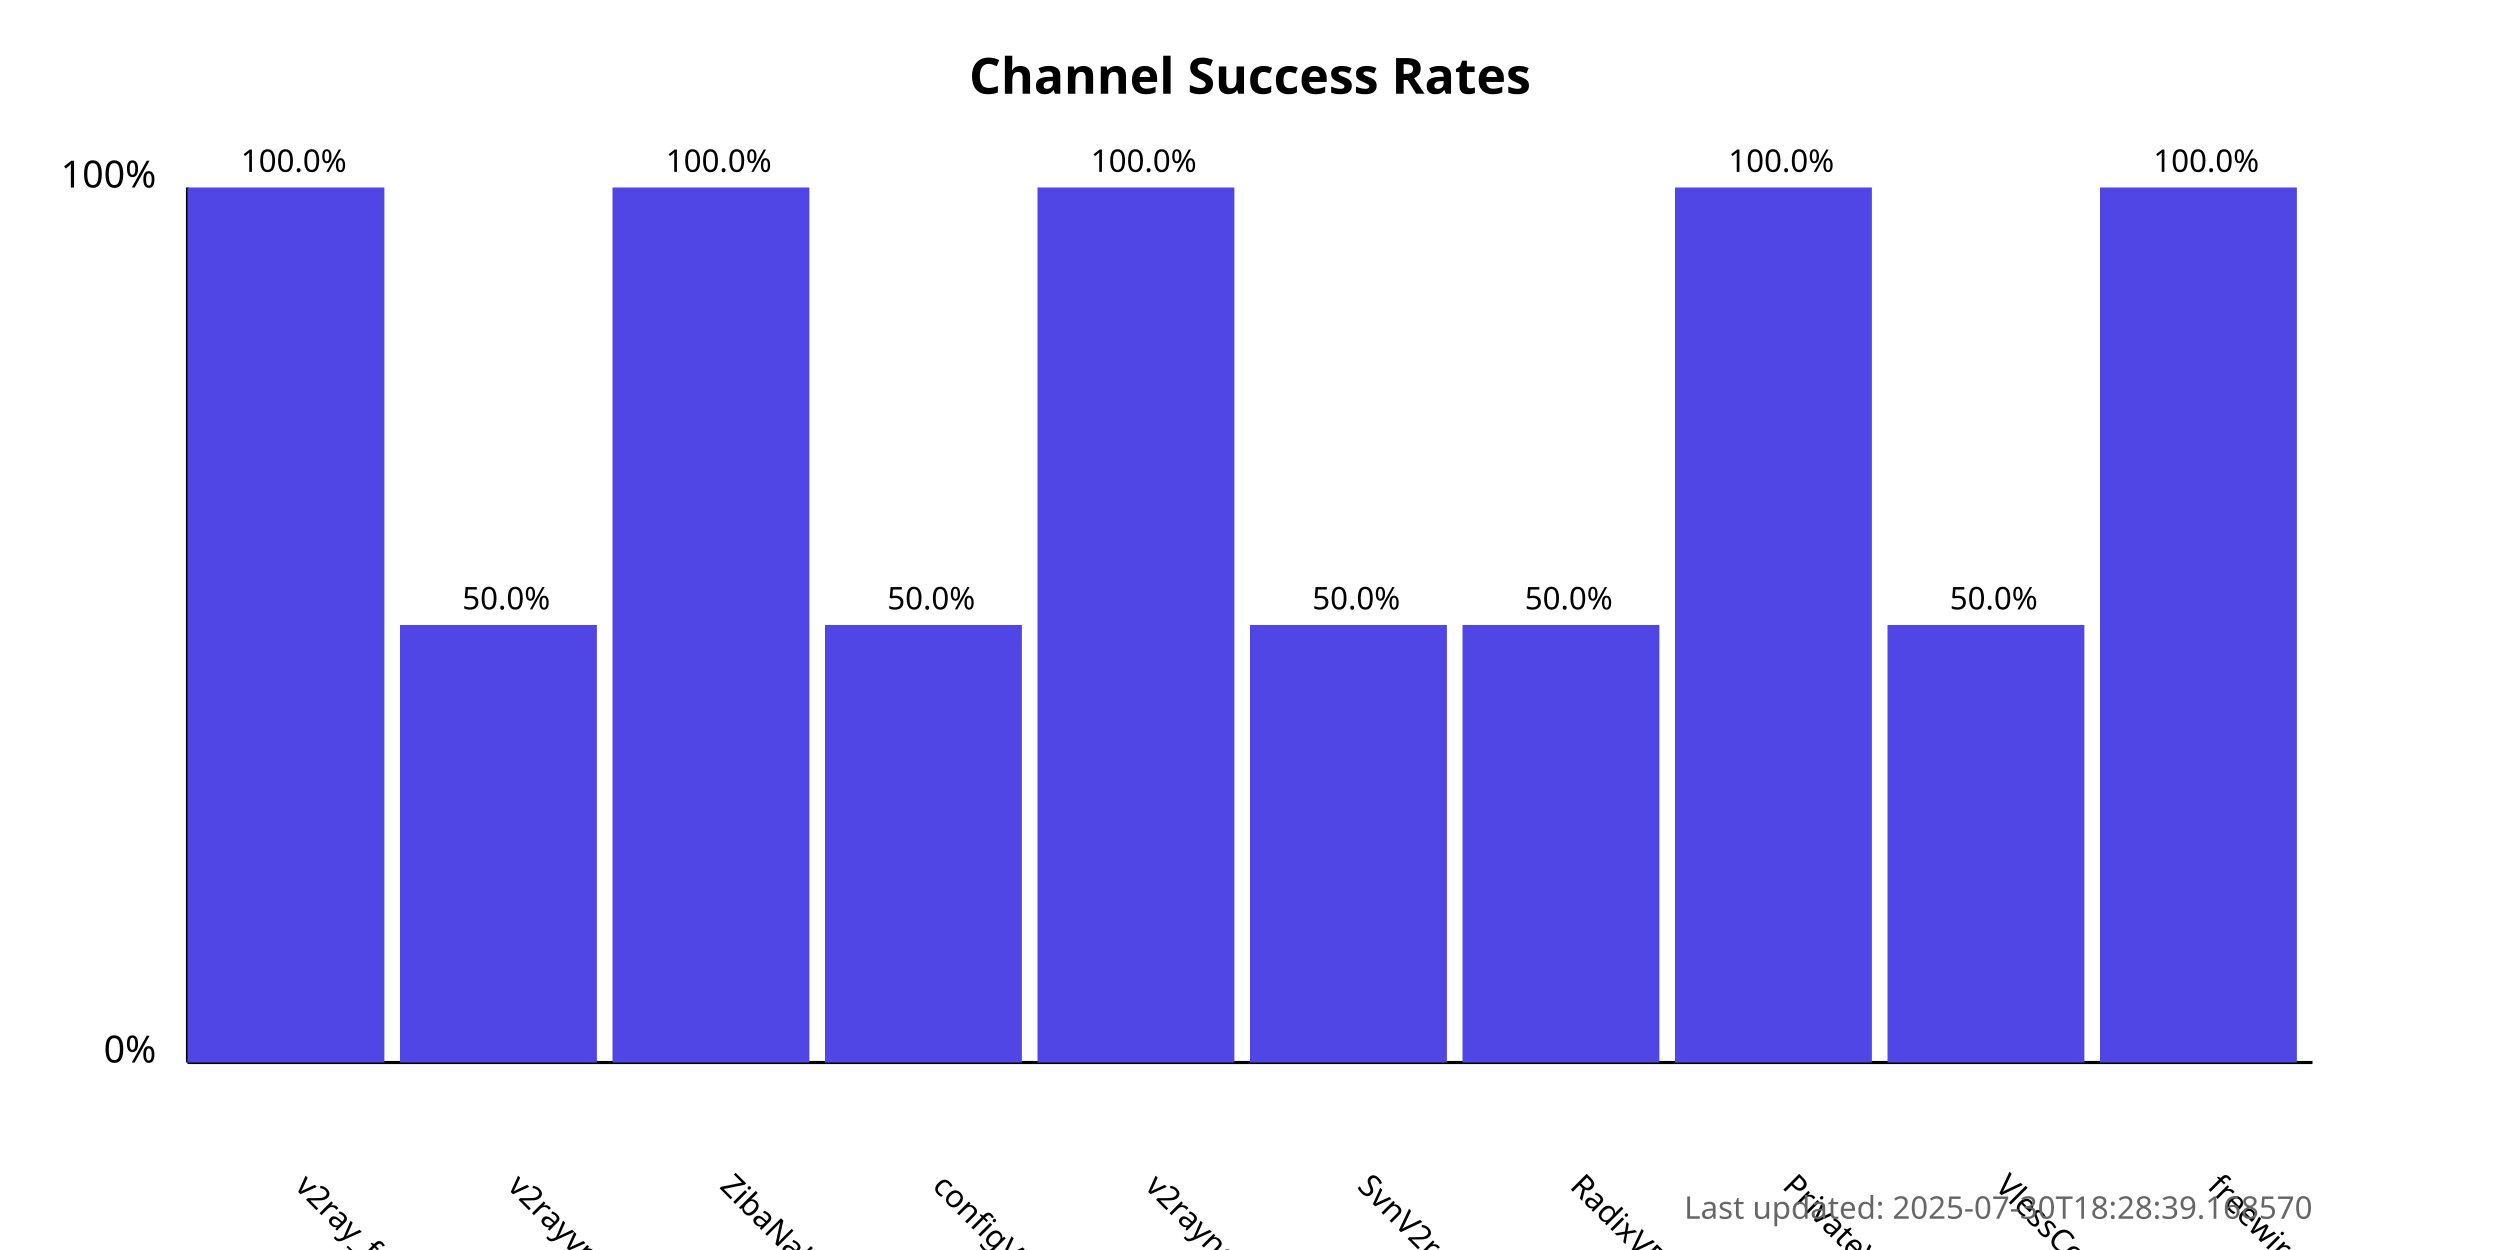
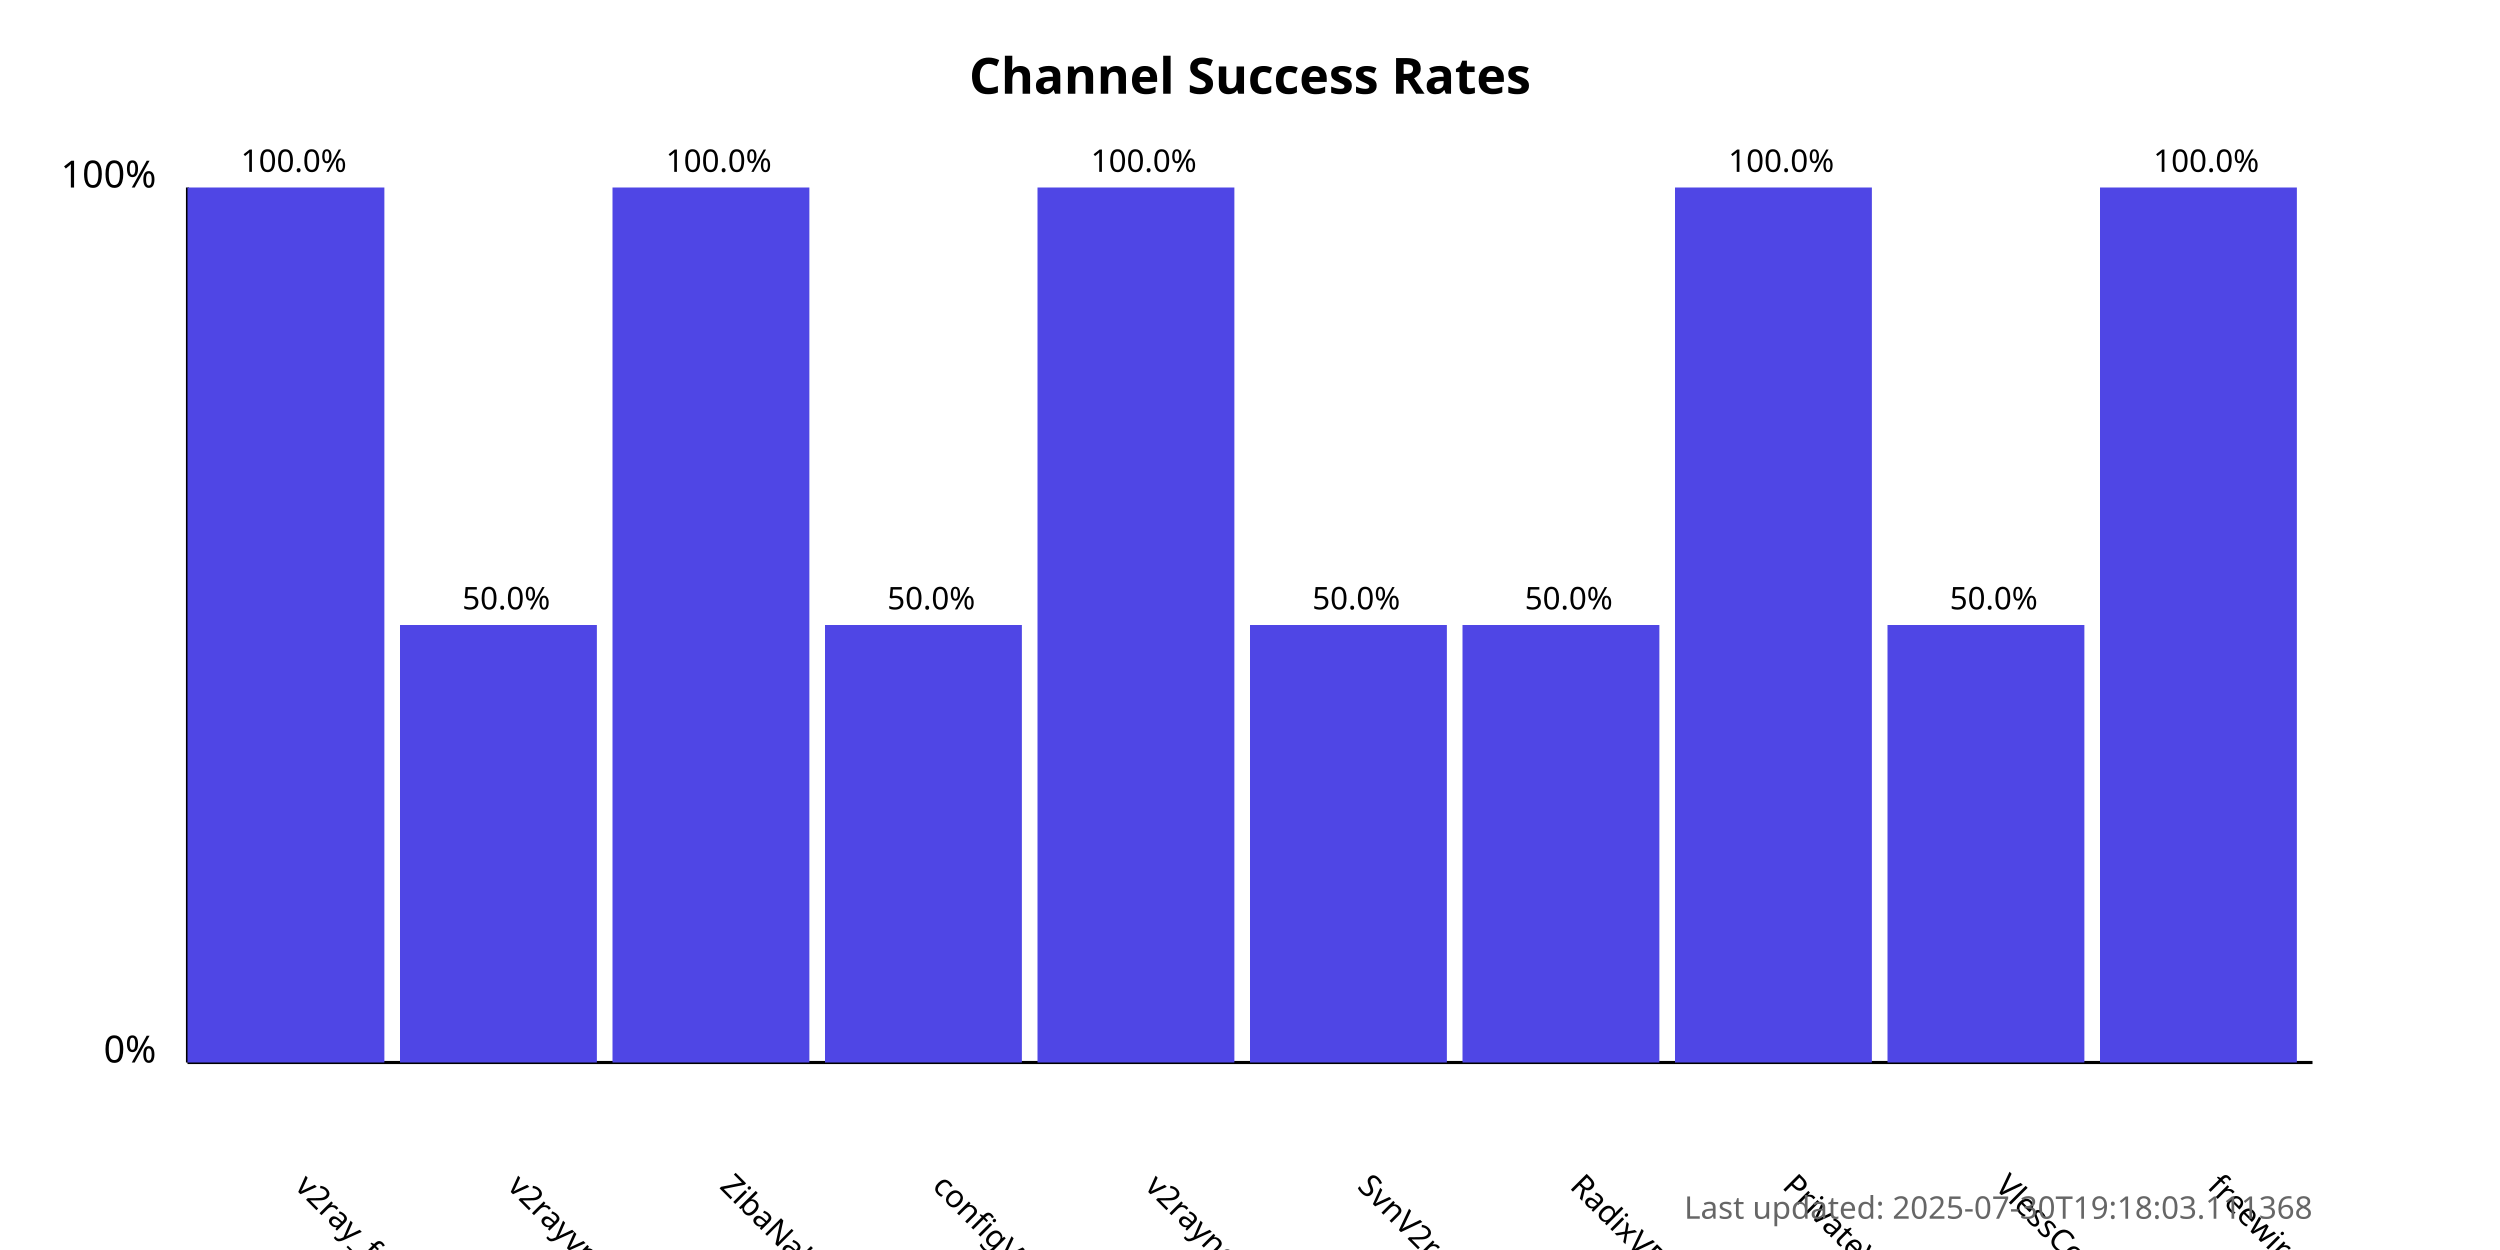
<svg xmlns="http://www.w3.org/2000/svg" width="800" height="400">
  <style>
            .chart-title { font: bold 16px sans-serif; }
            .axis-label { font: 12px sans-serif; }
            .tick-label { font: 10px sans-serif; }
            .bar { fill: #4f46e5; }
            .bar:hover { fill: #6366f1; }
            .timestamp { font: 10px sans-serif; fill: #666; }
        </style>
  <text x="400.0" y="30" text-anchor="middle" class="chart-title">
            Channel Success Rates
        </text>
  <line x1="60" y1="340" x2="60" y2="60" stroke="black" stroke-width="1" />
  <line x1="60" y1="340" x2="740" y2="340" stroke="black" stroke-width="1" />
  <text x="50" y="340" text-anchor="end" class="axis-label">0%</text>
  <text x="50" y="60" text-anchor="end" class="axis-label">100%</text>
  <g>
    <rect x="60" y="60.0" width="63.0" height="280.0" class="bar" />
    <text x="94.0" y="380" transform="rotate(45, 94.0, 380)" text-anchor="start" class="tick-label">
                v2ray_free_conf
            </text>
    <text x="94.0" y="55.0" text-anchor="middle" class="tick-label">
                100.0%
            </text>
  </g>
  <g>
    <rect x="128.0" y="200.0" width="63.0" height="140.0" class="bar" />
    <text x="162.0" y="380" transform="rotate(45, 162.0, 380)" text-anchor="start" class="tick-label">
                v2rayvpno
            </text>
    <text x="162.0" y="195.0" text-anchor="middle" class="tick-label">
                50.0%
            </text>
  </g>
  <g>
    <rect x="196.0" y="60.0" width="63.0" height="280.0" class="bar" />
    <text x="230.0" y="380" transform="rotate(45, 230.0, 380)" text-anchor="start" class="tick-label">
                ZibaNabz
            </text>
    <text x="230.0" y="55.0" text-anchor="middle" class="tick-label">
                100.0%
            </text>
  </g>
  <g>
    <rect x="264.0" y="200.0" width="63.0" height="140.0" class="bar" />
    <text x="298.0" y="380" transform="rotate(45, 298.0, 380)" text-anchor="start" class="tick-label">
                configV2rayForFree
            </text>
    <text x="298.0" y="195.0" text-anchor="middle" class="tick-label">
                50.0%
            </text>
  </g>
  <g>
    <rect x="332.0" y="60.0" width="63.0" height="280.0" class="bar" />
    <text x="366.0" y="380" transform="rotate(45, 366.0, 380)" text-anchor="start" class="tick-label">
                v2rayngvpn
            </text>
    <text x="366.0" y="55.0" text-anchor="middle" class="tick-label">
                100.0%
            </text>
  </g>
  <g>
    <rect x="400.0" y="200.0" width="63.0" height="140.0" class="bar" />
    <text x="434.0" y="380" transform="rotate(45, 434.0, 380)" text-anchor="start" class="tick-label">
                SvnV2ray
            </text>
    <text x="434.0" y="195.0" text-anchor="middle" class="tick-label">
                50.0%
            </text>
  </g>
  <g>
    <rect x="468.0" y="200.0" width="63.0" height="140.0" class="bar" />
    <text x="502.0" y="380" transform="rotate(45, 502.0, 380)" text-anchor="start" class="tick-label">
                RadixVPN
            </text>
    <text x="502.0" y="195.0" text-anchor="middle" class="tick-label">
                50.0%
            </text>
  </g>
  <g>
    <rect x="536.0" y="60.0" width="63.0" height="280.0" class="bar" />
    <text x="570.0" y="380" transform="rotate(45, 570.0, 380)" text-anchor="start" class="tick-label">
                PrivateVPNs
            </text>
    <text x="570.0" y="55.0" text-anchor="middle" class="tick-label">
                100.0%
            </text>
  </g>
  <g>
    <rect x="604.0" y="200.0" width="63.0" height="140.0" class="bar" />
    <text x="638.0" y="380" transform="rotate(45, 638.0, 380)" text-anchor="start" class="tick-label">
                VlessConfig
            </text>
    <text x="638.0" y="195.0" text-anchor="middle" class="tick-label">
                50.0%
            </text>
  </g>
  <g>
    <rect x="672.0" y="60.0" width="63.0" height="280.0" class="bar" />
    <text x="706.0" y="380" transform="rotate(45, 706.0, 380)" text-anchor="start" class="tick-label">
                freewireguard
            </text>
    <text x="706.0" y="55.0" text-anchor="middle" class="tick-label">
                100.0%
            </text>
  </g>
  <text x="740" y="390" text-anchor="end" class="timestamp">
-             Last updated: 2025-07-30T18:28:39.168570
+             Last updated: 2025-07-30T19:18:03.111368
        </text>
</svg>
